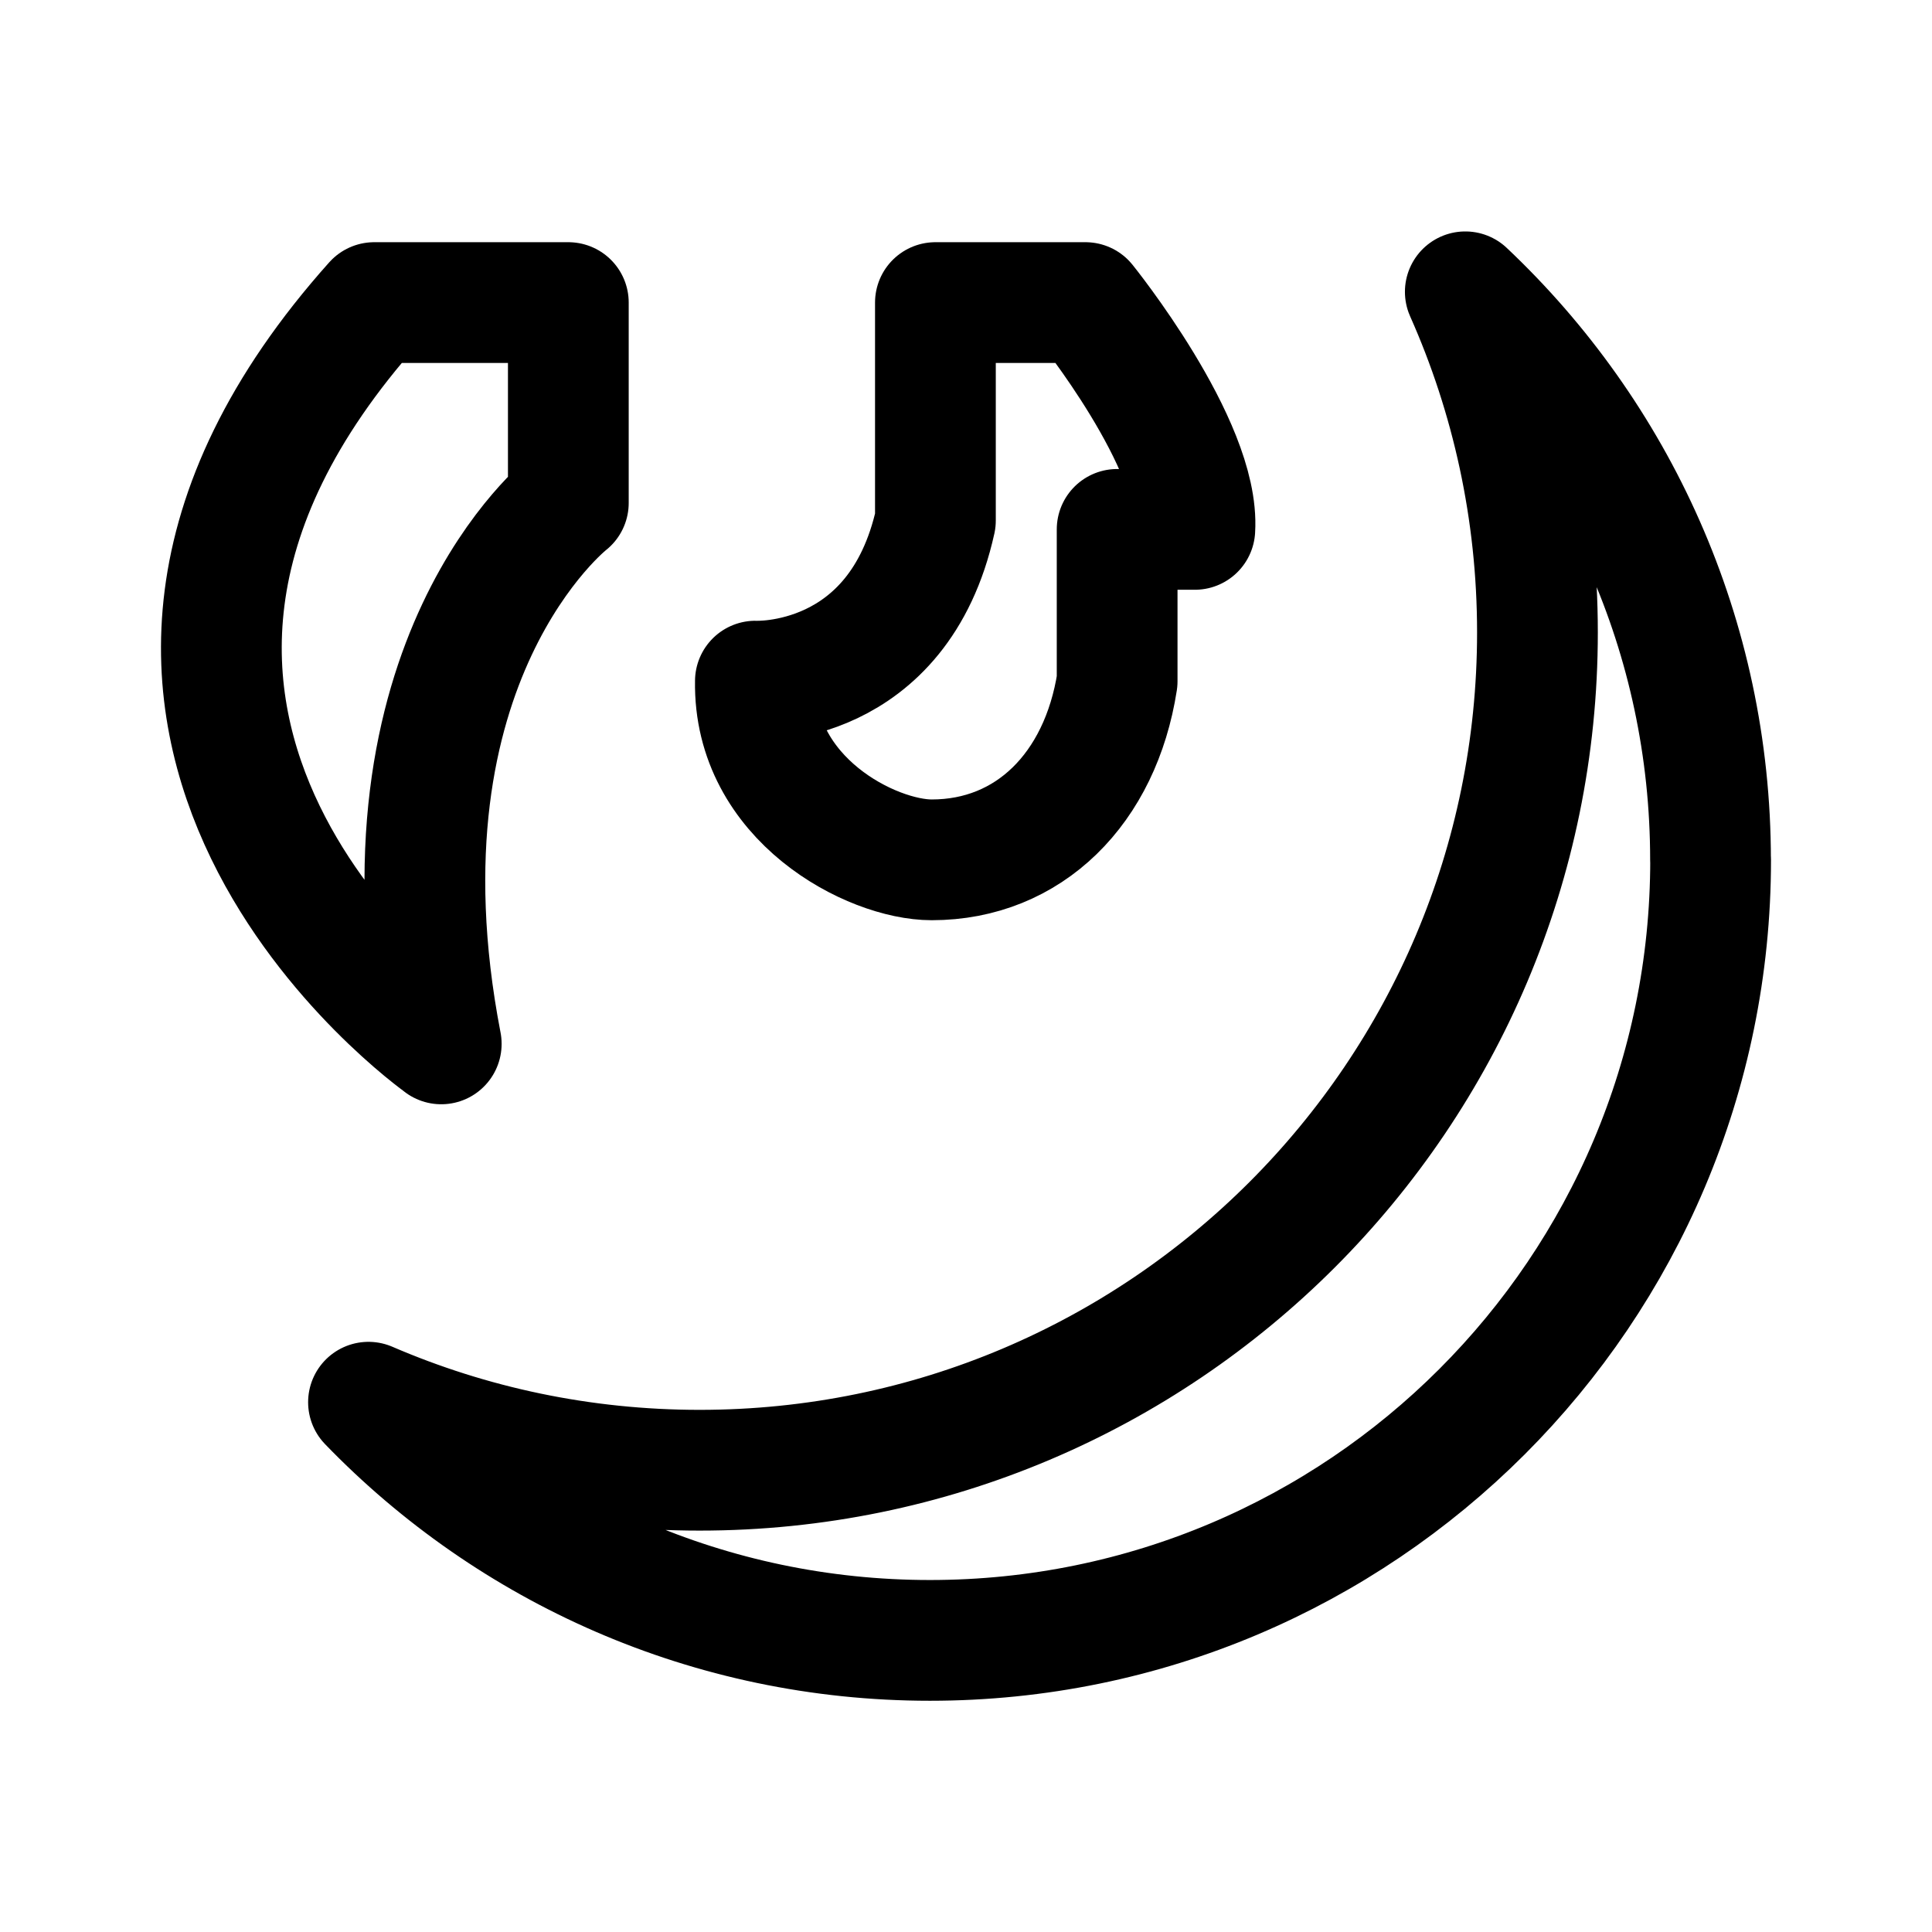
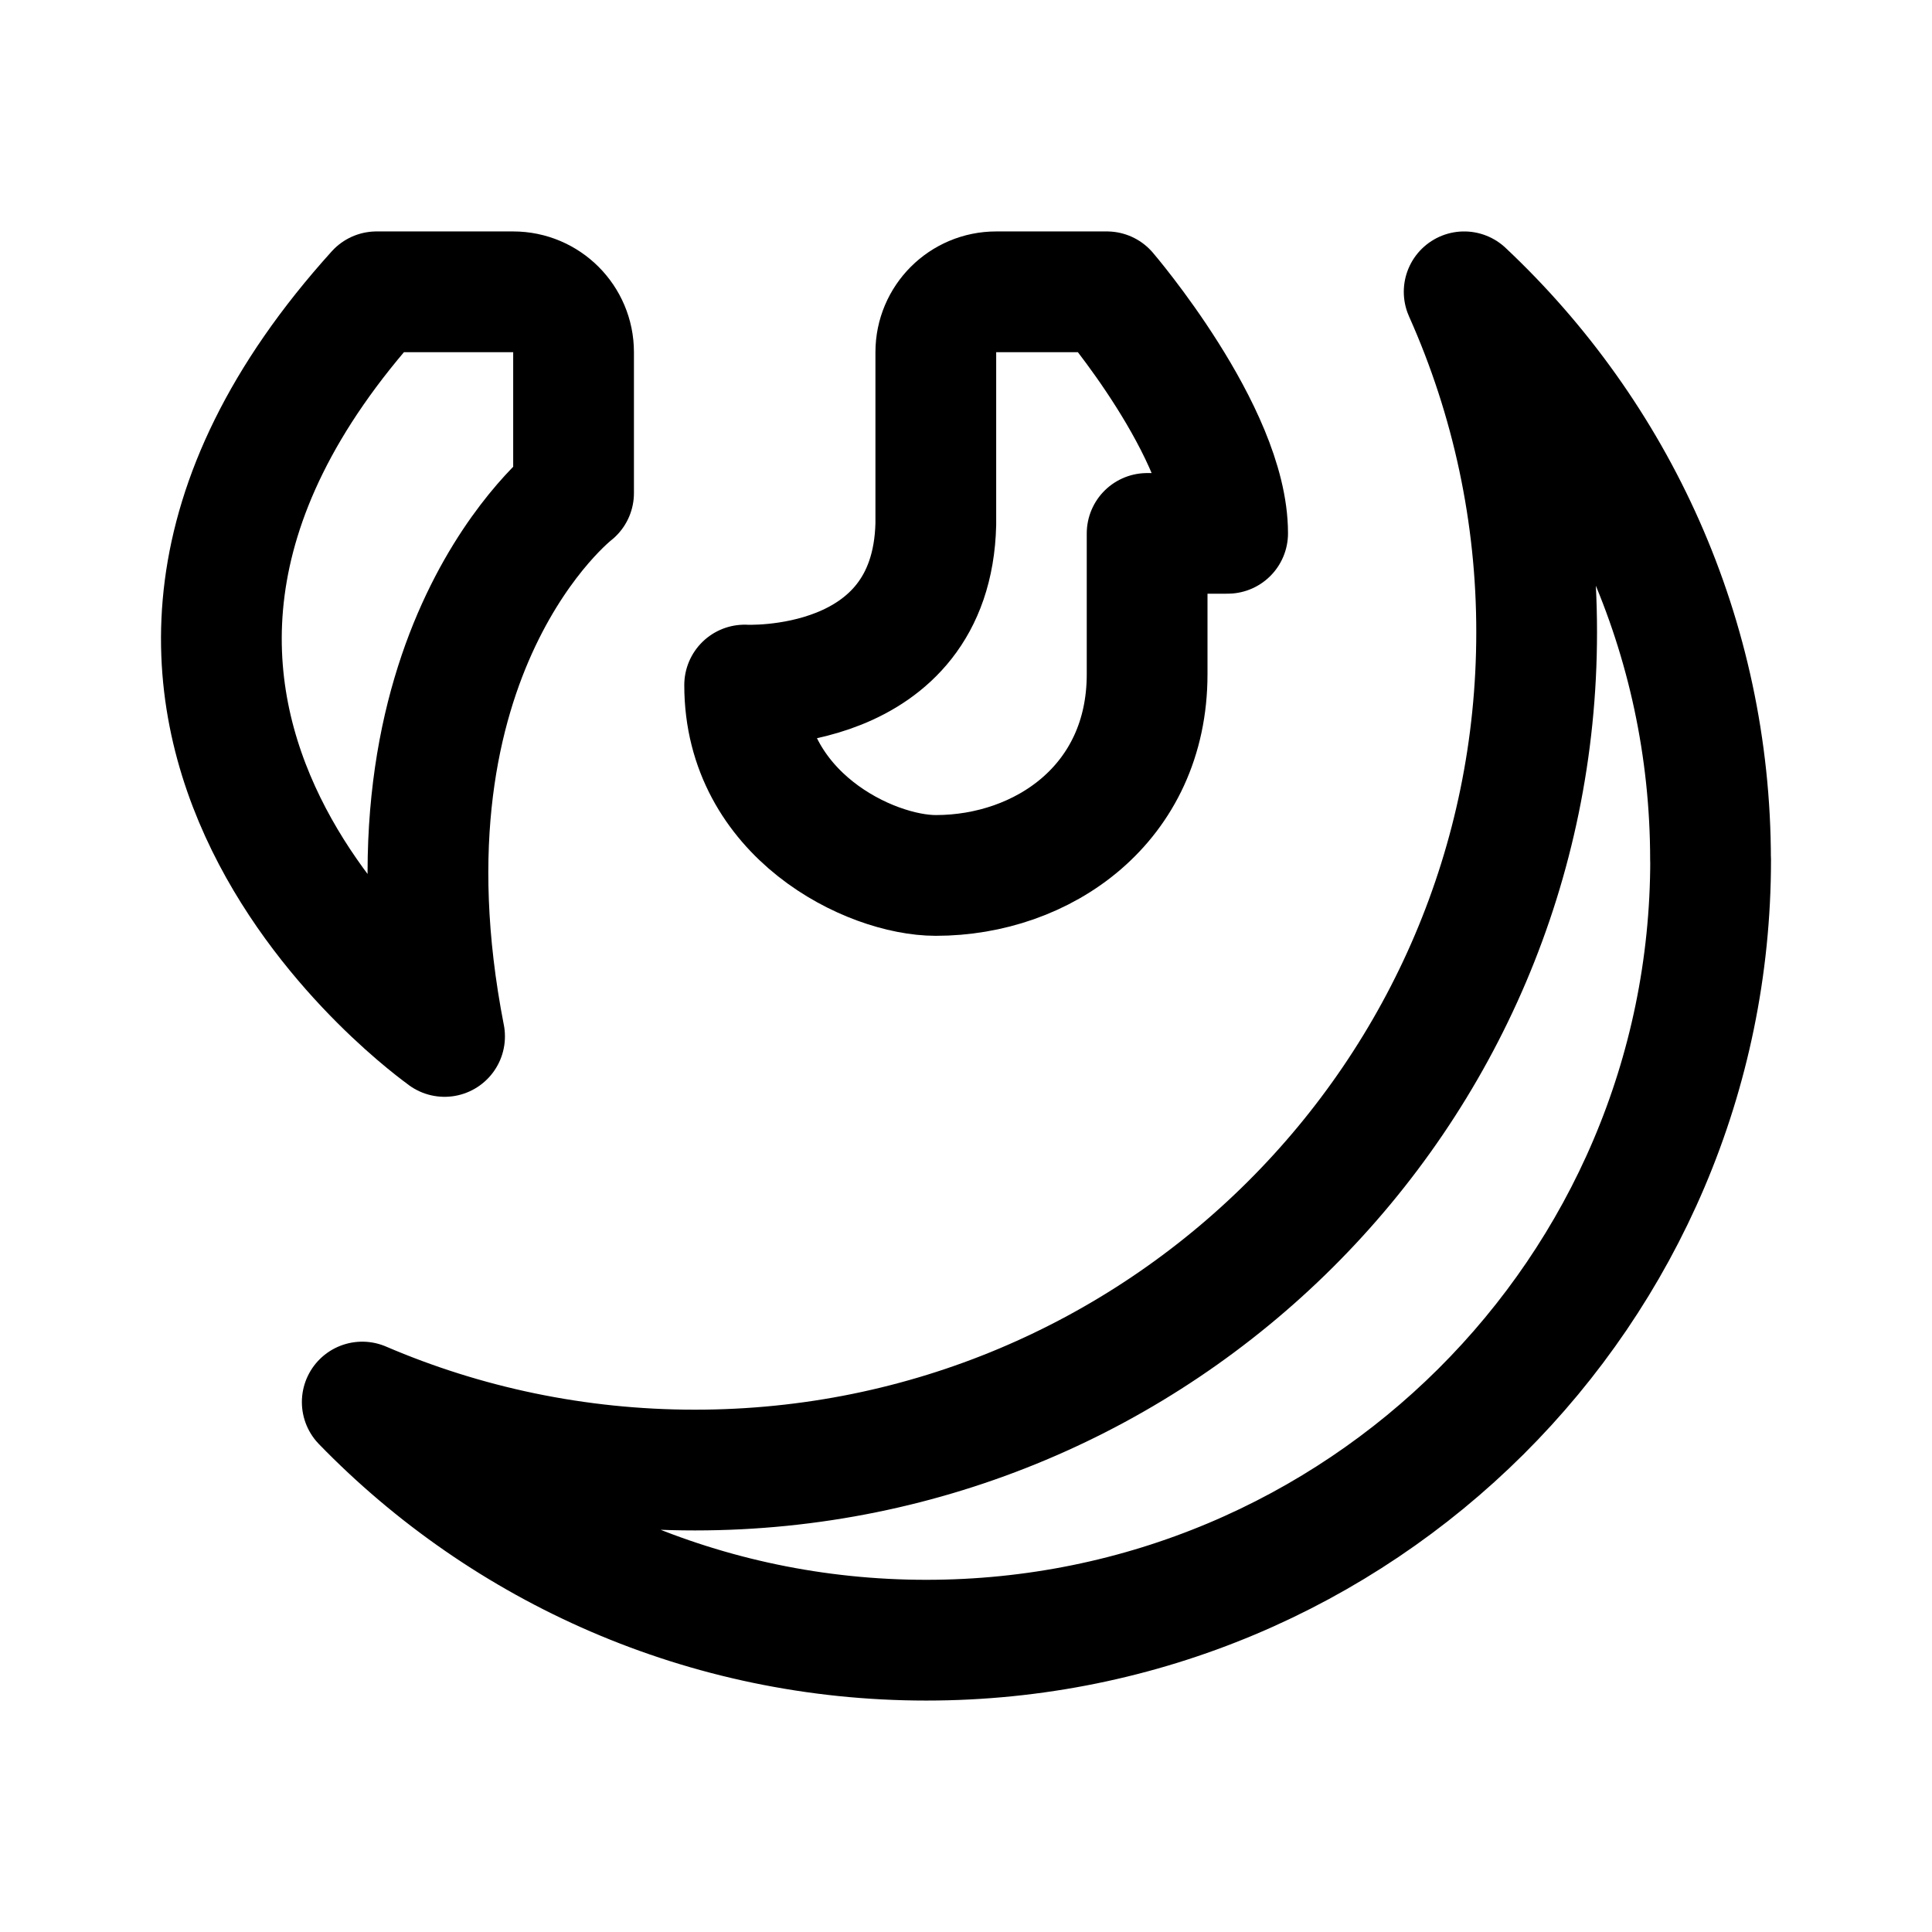
- <svg xmlns="http://www.w3.org/2000/svg" width="192" height="192" fill="none" stroke="#000" stroke-linejoin="round" stroke-width="12">
-   <path d="M43.85 103.73S-.52 72.25 37.19 30.07h19.29v19.91s-19.99 15.61-12.63 53.76zm31.22-36.04s14.21.7 17.89-15.96V30.07h14.91s11.4 14.12 10.87 22.54h-7.72V67.7c-1.66 10.67-8.77 17.75-18.43 17.75-5.95 0-17.73-6-17.52-17.75z" />
-   <path d="M170 85.45c0 42.84-34.74 77.57-77.58 77.57-21.9 0-41.69-9.07-55.8-23.67 10.09 4.35 21.22 6.76 32.91 6.76 45.98 0 83.26-37.28 83.26-83.26 0-12.06-2.57-23.51-7.17-33.85 15 14.16 24.37 34.21 24.37 56.46z" />
+ <svg xmlns="http://www.w3.org/2000/svg" width="192" height="192" fill="none">
+   <path d="M44.18 102.99S-.856 71.369 37.42 29H51a6 6 0 0 1 6 6v14s-20.29 15.68-12.82 54v-.01Zm29.823-34.91s18.59 1 18.997-16.004V35a6 6 0 0 1 6-6h11s12 14 12 24l-8 .013V67c0 12.91-10.387 20-21 20-6.537 0-18.997-6-18.997-18.91v-.01Z" stroke="#000" stroke-width="12" stroke-linejoin="round" />
+   <path d="M170 85.442C170 128.275 135.099 163 92.06 163c-22.002 0-41.884-9.069-56.06-23.666 10.137 4.349 21.319 6.759 33.063 6.759 46.194 0 83.647-37.275 83.647-83.248A82.72 82.72 0 0 0 145.507 29c15.069 14.158 24.483 34.205 24.483 56.452l.01-.01Z" stroke="#000" stroke-width="12" stroke-linejoin="round" />
</svg>
